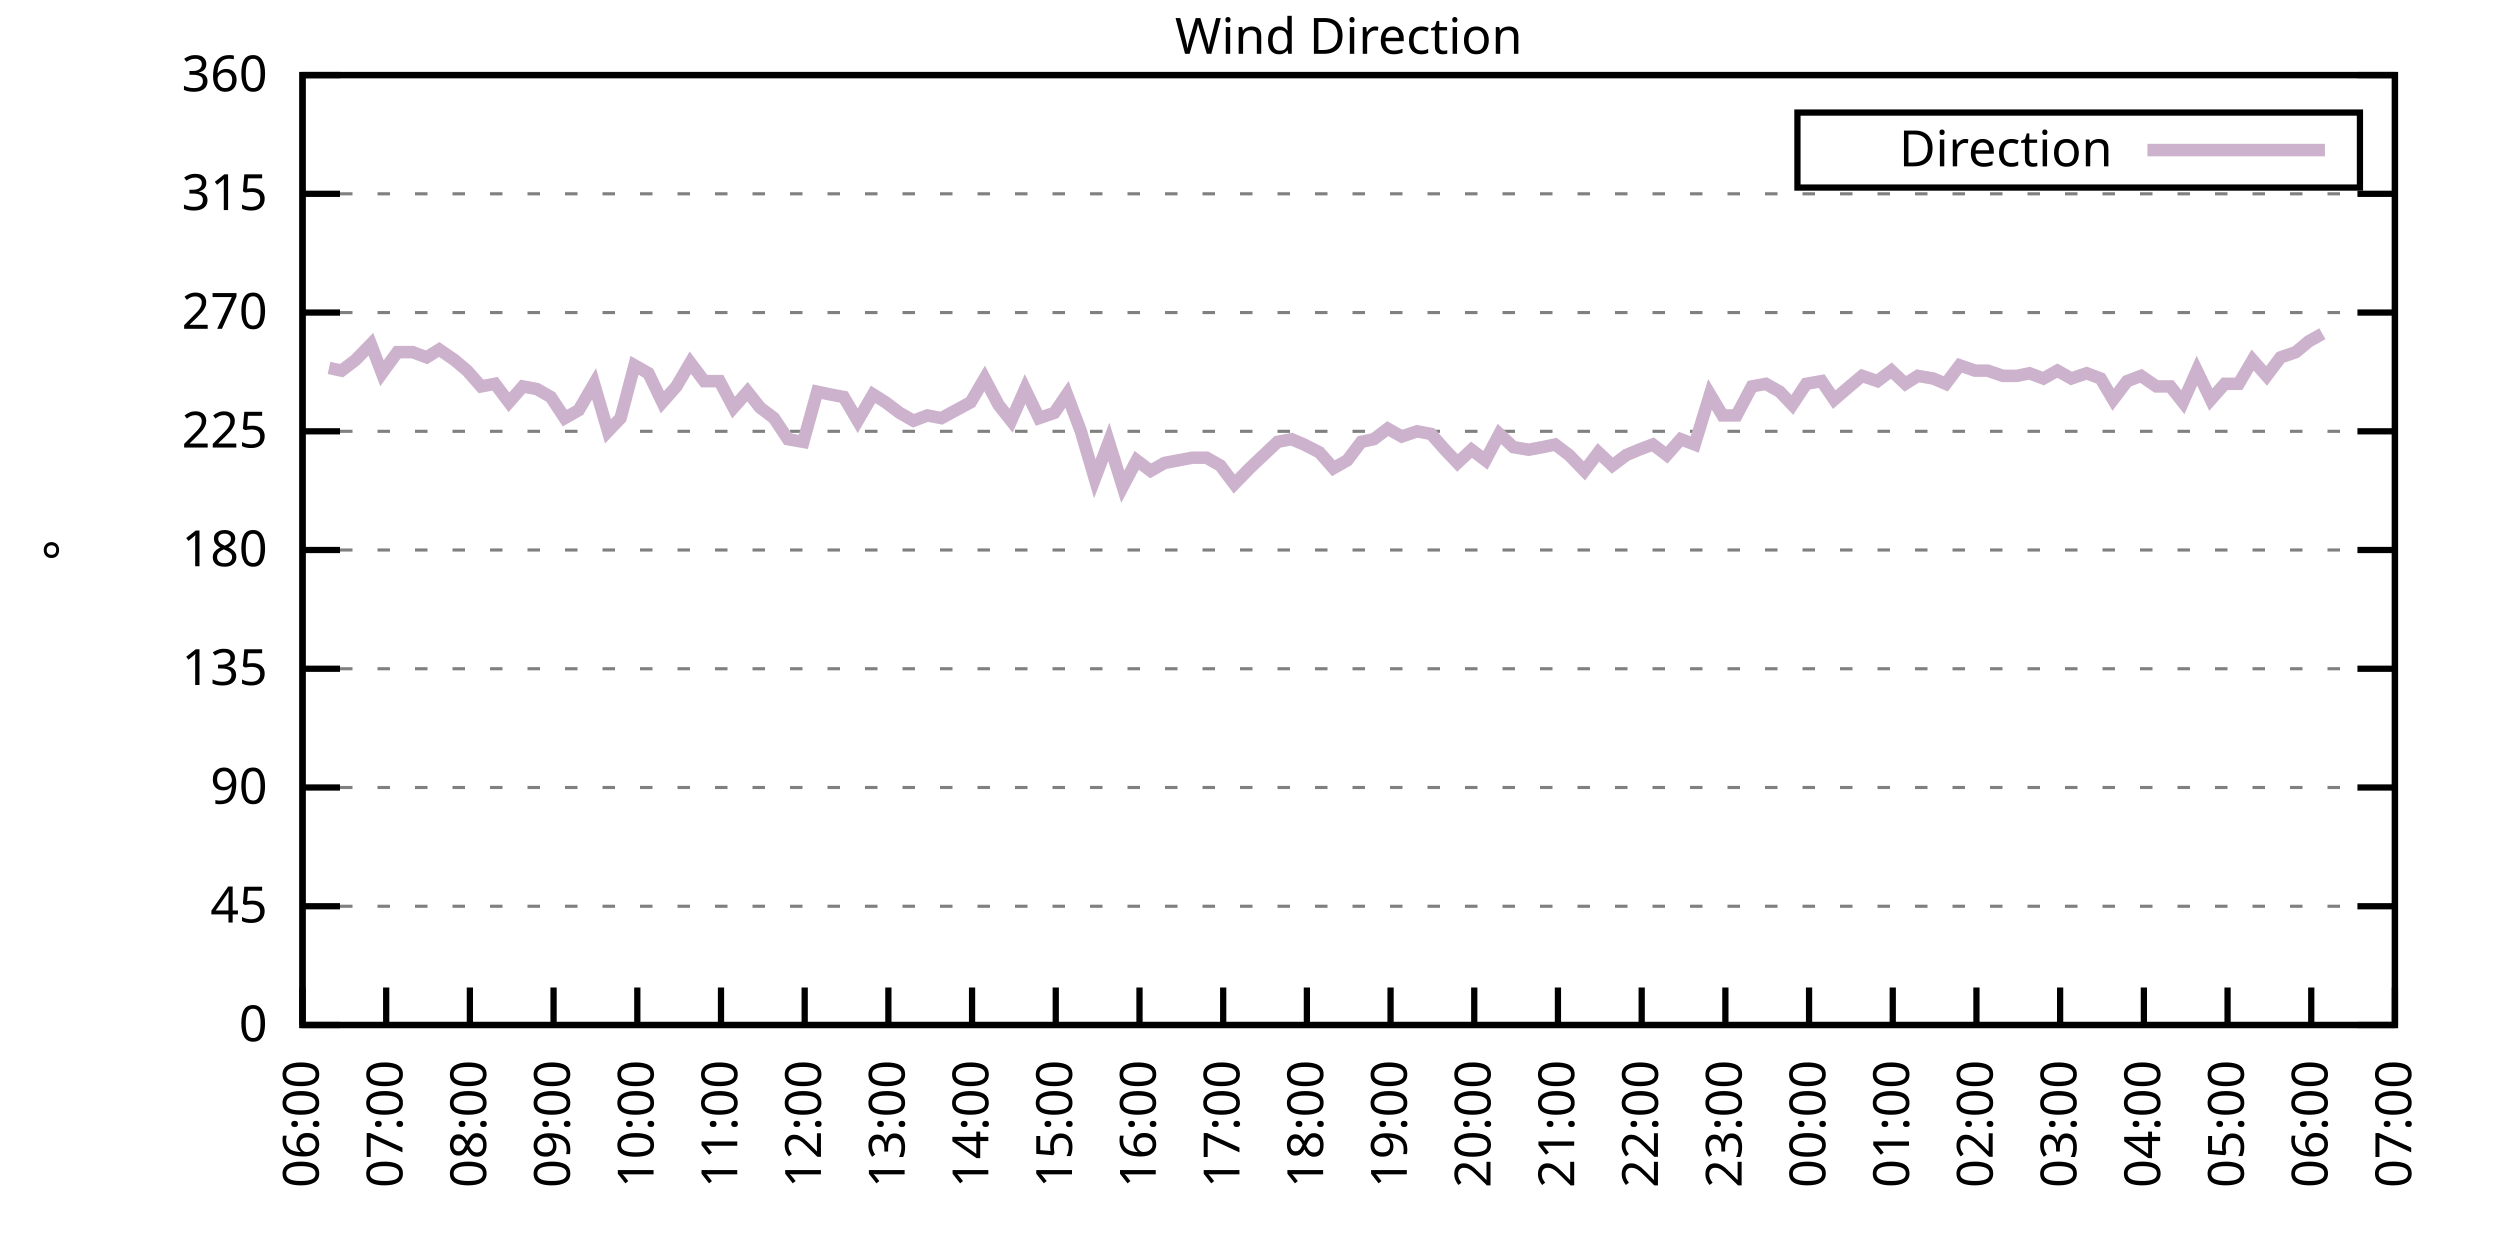
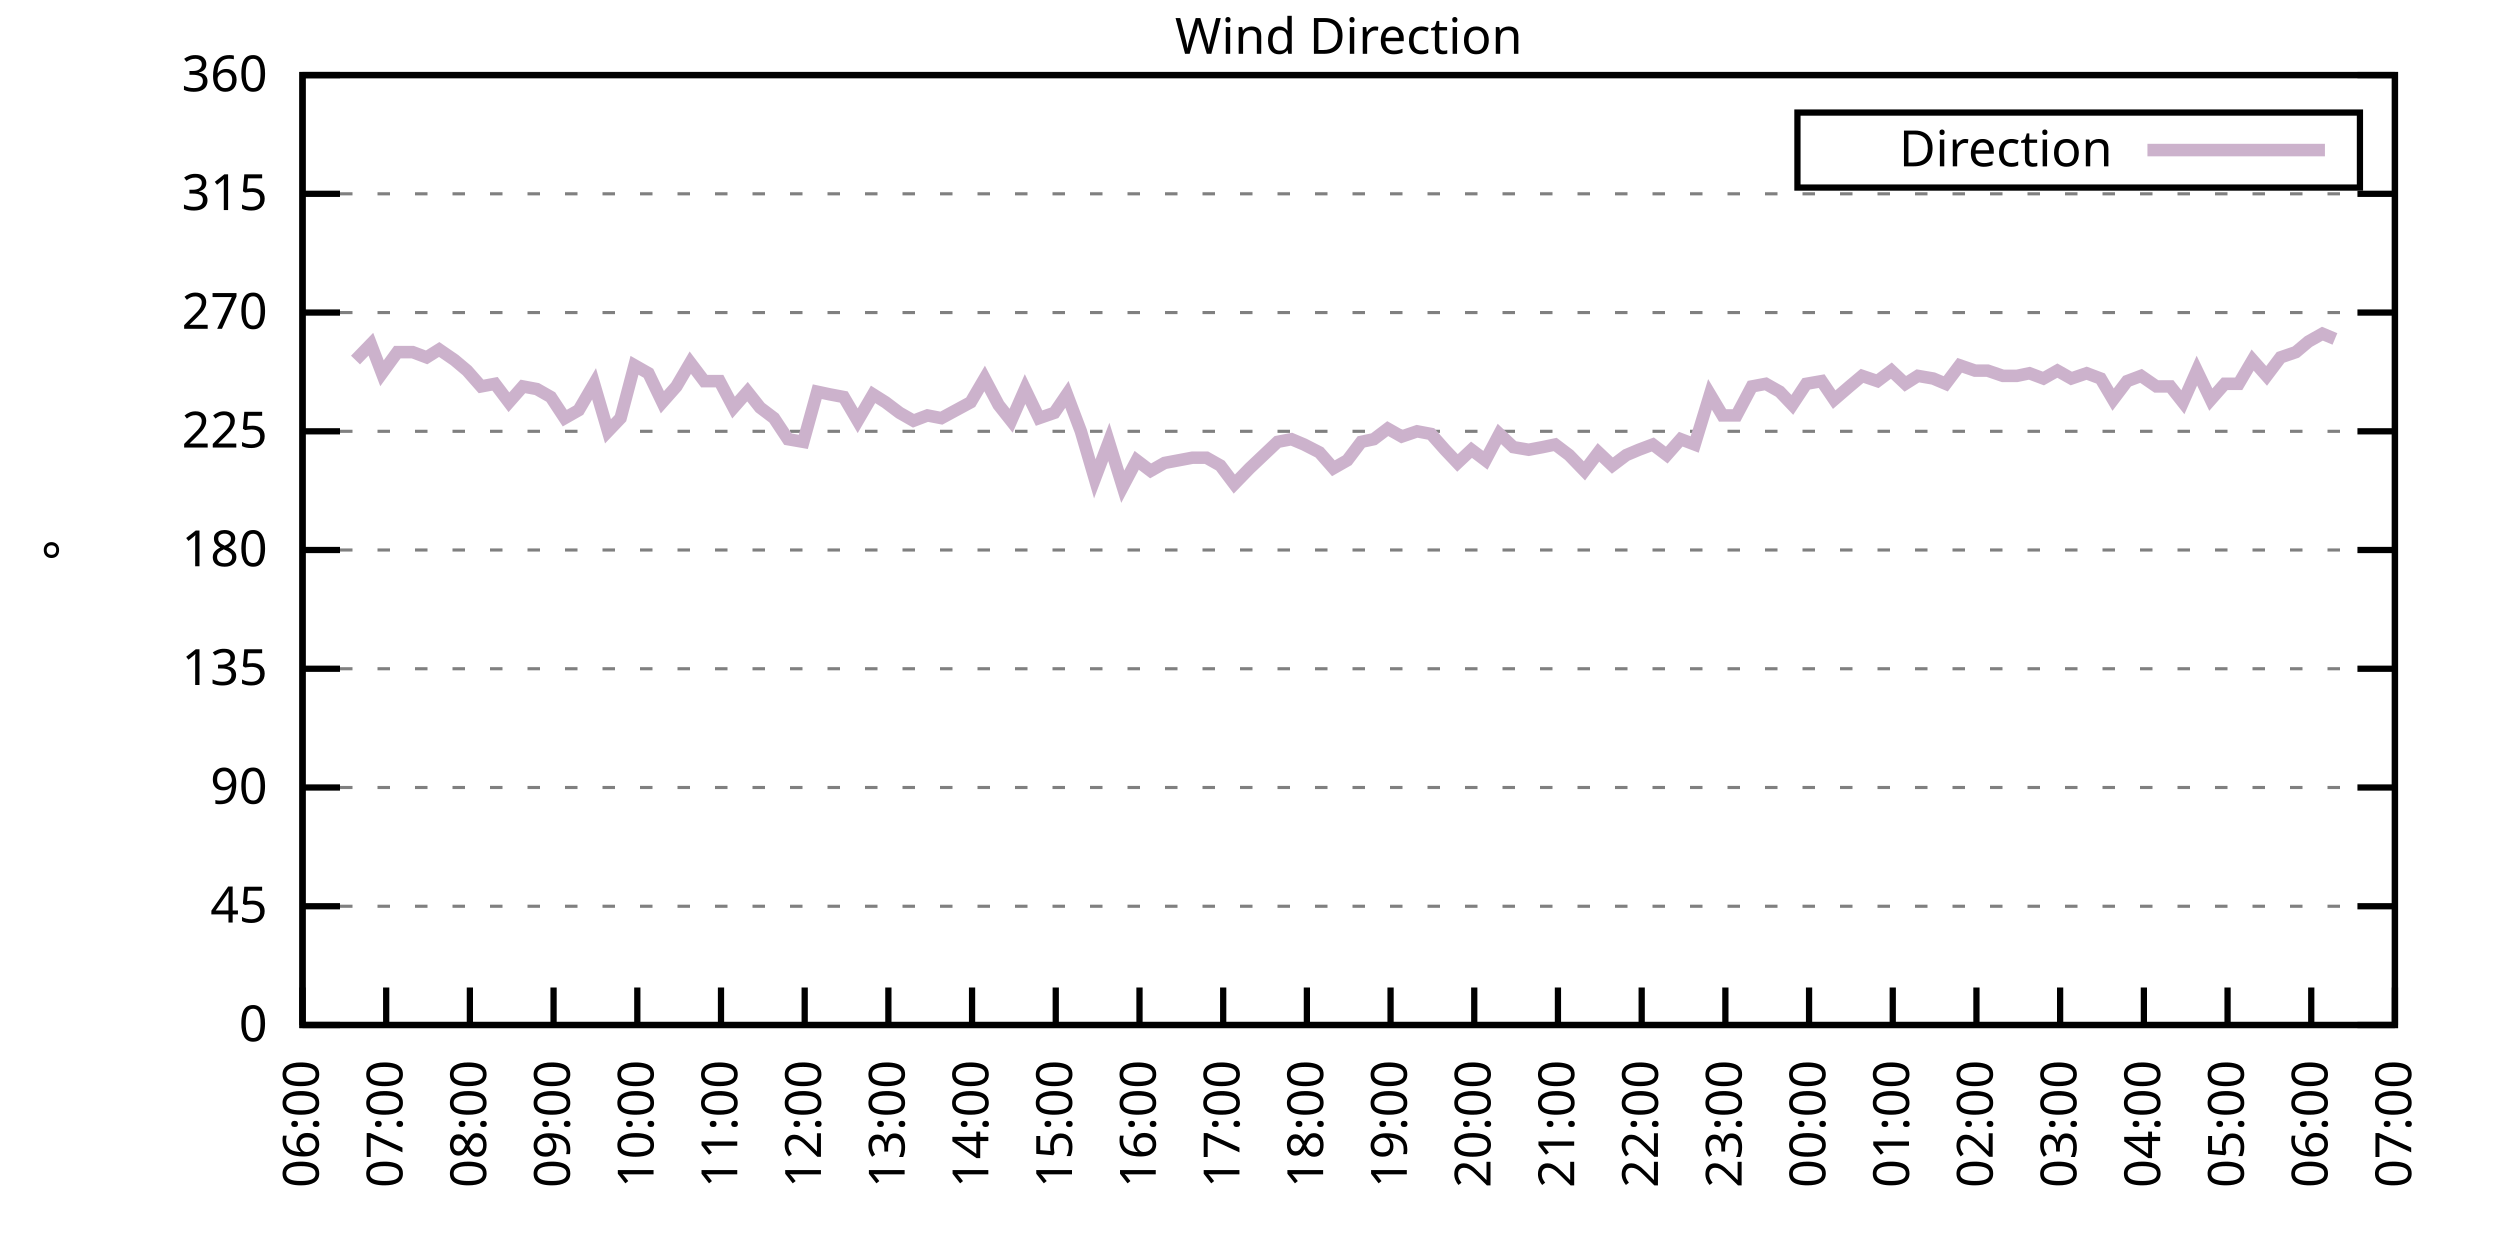
<svg xmlns="http://www.w3.org/2000/svg" xmlns:xlink="http://www.w3.org/1999/xlink" width="400" height="200" viewBox="0 0 400 200">
  <g id="gnuplot_canvas">
    <rect x="0" y="0" width="400" height="200" fill="none" />
    <defs>
      <circle id="gpDot" r="0.5" stroke-width="0.5" stroke="currentColor" />
      <path id="gpPt0" stroke-width="0.333" stroke="currentColor" d="M-1,0 h2 M0,-1 v2" />
      <path id="gpPt1" stroke-width="0.333" stroke="currentColor" d="M-1,-1 L1,1 M1,-1 L-1,1" />
      <path id="gpPt2" stroke-width="0.333" stroke="currentColor" d="M-1,0 L1,0 M0,-1 L0,1 M-1,-1 L1,1 M-1,1 L1,-1" />
      <rect id="gpPt3" stroke-width="0.333" stroke="currentColor" x="-1" y="-1" width="2" height="2" />
      <rect id="gpPt4" stroke-width="0.333" stroke="currentColor" fill="currentColor" x="-1" y="-1" width="2" height="2" />
      <circle id="gpPt5" stroke-width="0.333" stroke="currentColor" cx="0" cy="0" r="1" />
      <use xlink:href="#gpPt5" id="gpPt6" fill="currentColor" stroke="none" />
      <path id="gpPt7" stroke-width="0.333" stroke="currentColor" d="M0,-1.33 L-1.33,0.67 L1.33,0.67 z" />
      <use xlink:href="#gpPt7" id="gpPt8" fill="currentColor" stroke="none" />
      <use xlink:href="#gpPt7" id="gpPt9" stroke="currentColor" transform="rotate(180)" />
      <use xlink:href="#gpPt9" id="gpPt10" fill="currentColor" stroke="none" />
      <use xlink:href="#gpPt3" id="gpPt11" stroke="currentColor" transform="rotate(45)" />
      <use xlink:href="#gpPt11" id="gpPt12" fill="currentColor" stroke="none" />
      <path id="gpPt13" stroke-width="0.333" stroke="currentColor" d="M0,1.330 L1.265,0.411 L0.782,-1.067 L-0.782,-1.076 L-1.265,0.411 z" />
      <use xlink:href="#gpPt13" id="gpPt14" fill="currentColor" stroke="none" />
      <filter id="textbox" filterUnits="objectBoundingBox" x="0" y="0" height="1" width="1">
        <feFlood flood-color="white" flood-opacity="1" result="bgnd" />
        <feComposite in="SourceGraphic" in2="bgnd" operator="atop" />
      </filter>
      <filter id="greybox" filterUnits="objectBoundingBox" x="0" y="0" height="1" width="1">
        <feFlood flood-color="lightgrey" flood-opacity="1" result="grey" />
        <feComposite in="SourceGraphic" in2="grey" operator="atop" />
      </filter>
    </defs>
    <g fill="none" color="white" stroke="currentColor" stroke-width="1.00" stroke-linecap="butt" stroke-linejoin="miter">
</g>
    <g fill="none" color="black" stroke="currentColor" stroke-width="1.00" stroke-linecap="butt" stroke-linejoin="miter">
      <g stroke="none" shape-rendering="crispEdges">
        <polygon fill="rgb(255, 255, 255)" points="48.40,164.00 383.18,164.00 383.18,12.02 48.40,12.02 " />
      </g>
    </g>
    <g fill="none" color="black" stroke="currentColor" stroke-width="1.00" stroke-linecap="butt" stroke-linejoin="miter">
</g>
    <g fill="none" color="black" stroke="black" stroke-width="0.50" stroke-linecap="butt" stroke-linejoin="miter">
</g>
    <g fill="none" color="gray" stroke="currentColor" stroke-width="0.50" stroke-linecap="butt" stroke-linejoin="miter">
      <path stroke="gray" stroke-dasharray="2,4" class="gridline" d="M48.40,164.00 L383.19,164.00  " />
    </g>
    <g fill="none" color="gray" stroke="gray" stroke-width="1.00" stroke-linecap="butt" stroke-linejoin="miter">
</g>
    <g fill="none" color="black" stroke="currentColor" stroke-width="1.00" stroke-linecap="butt" stroke-linejoin="miter">
      <path stroke="black" d="M48.40,164.00 L54.40,164.00 M383.19,164.00 L377.19,164.00  " />
      <g transform="translate(42.80,166.60)" stroke="none" fill="black" font-family="Sans" font-size="8.00" text-anchor="end">
        <text>
          <tspan font-family="Sans"> 0</tspan>
        </text>
      </g>
    </g>
    <g fill="none" color="black" stroke="currentColor" stroke-width="1.00" stroke-linecap="butt" stroke-linejoin="miter">
</g>
    <g fill="none" color="black" stroke="black" stroke-width="0.50" stroke-linecap="butt" stroke-linejoin="miter">
</g>
    <g fill="none" color="gray" stroke="currentColor" stroke-width="0.50" stroke-linecap="butt" stroke-linejoin="miter">
      <path stroke="gray" stroke-dasharray="2,4" class="gridline" d="M48.40,145.00 L383.19,145.00  " />
    </g>
    <g fill="none" color="gray" stroke="gray" stroke-width="1.00" stroke-linecap="butt" stroke-linejoin="miter">
</g>
    <g fill="none" color="black" stroke="currentColor" stroke-width="1.00" stroke-linecap="butt" stroke-linejoin="miter">
      <path stroke="black" d="M48.40,145.00 L54.40,145.00 M383.19,145.00 L377.19,145.00  " />
      <g transform="translate(42.80,147.60)" stroke="none" fill="black" font-family="Sans" font-size="8.00" text-anchor="end">
        <text>
          <tspan font-family="Sans"> 45</tspan>
        </text>
      </g>
    </g>
    <g fill="none" color="black" stroke="currentColor" stroke-width="1.00" stroke-linecap="butt" stroke-linejoin="miter">
</g>
    <g fill="none" color="black" stroke="black" stroke-width="0.50" stroke-linecap="butt" stroke-linejoin="miter">
</g>
    <g fill="none" color="gray" stroke="currentColor" stroke-width="0.50" stroke-linecap="butt" stroke-linejoin="miter">
      <path stroke="gray" stroke-dasharray="2,4" class="gridline" d="M48.40,126.00 L383.19,126.00  " />
    </g>
    <g fill="none" color="gray" stroke="gray" stroke-width="1.00" stroke-linecap="butt" stroke-linejoin="miter">
</g>
    <g fill="none" color="black" stroke="currentColor" stroke-width="1.00" stroke-linecap="butt" stroke-linejoin="miter">
      <path stroke="black" d="M48.40,126.00 L54.40,126.00 M383.19,126.00 L377.19,126.00  " />
      <g transform="translate(42.80,128.60)" stroke="none" fill="black" font-family="Sans" font-size="8.00" text-anchor="end">
        <text>
          <tspan font-family="Sans"> 90</tspan>
        </text>
      </g>
    </g>
    <g fill="none" color="black" stroke="currentColor" stroke-width="1.00" stroke-linecap="butt" stroke-linejoin="miter">
</g>
    <g fill="none" color="black" stroke="black" stroke-width="0.50" stroke-linecap="butt" stroke-linejoin="miter">
</g>
    <g fill="none" color="gray" stroke="currentColor" stroke-width="0.50" stroke-linecap="butt" stroke-linejoin="miter">
      <path stroke="gray" stroke-dasharray="2,4" class="gridline" d="M48.40,107.00 L383.19,107.00  " />
    </g>
    <g fill="none" color="gray" stroke="gray" stroke-width="1.00" stroke-linecap="butt" stroke-linejoin="miter">
</g>
    <g fill="none" color="black" stroke="currentColor" stroke-width="1.00" stroke-linecap="butt" stroke-linejoin="miter">
      <path stroke="black" d="M48.40,107.00 L54.40,107.00 M383.19,107.00 L377.19,107.00  " />
      <g transform="translate(42.80,109.60)" stroke="none" fill="black" font-family="Sans" font-size="8.00" text-anchor="end">
        <text>
          <tspan font-family="Sans"> 135</tspan>
        </text>
      </g>
    </g>
    <g fill="none" color="black" stroke="currentColor" stroke-width="1.00" stroke-linecap="butt" stroke-linejoin="miter">
</g>
    <g fill="none" color="black" stroke="black" stroke-width="0.50" stroke-linecap="butt" stroke-linejoin="miter">
</g>
    <g fill="none" color="gray" stroke="currentColor" stroke-width="0.50" stroke-linecap="butt" stroke-linejoin="miter">
      <path stroke="gray" stroke-dasharray="2,4" class="gridline" d="M48.40,88.00 L383.19,88.00  " />
    </g>
    <g fill="none" color="gray" stroke="gray" stroke-width="1.00" stroke-linecap="butt" stroke-linejoin="miter">
</g>
    <g fill="none" color="black" stroke="currentColor" stroke-width="1.00" stroke-linecap="butt" stroke-linejoin="miter">
      <path stroke="black" d="M48.40,88.00 L54.40,88.00 M383.19,88.00 L377.19,88.00  " />
      <g transform="translate(42.80,90.60)" stroke="none" fill="black" font-family="Sans" font-size="8.00" text-anchor="end">
        <text>
          <tspan font-family="Sans"> 180</tspan>
        </text>
      </g>
    </g>
    <g fill="none" color="black" stroke="currentColor" stroke-width="1.00" stroke-linecap="butt" stroke-linejoin="miter">
</g>
    <g fill="none" color="black" stroke="black" stroke-width="0.50" stroke-linecap="butt" stroke-linejoin="miter">
</g>
    <g fill="none" color="gray" stroke="currentColor" stroke-width="0.50" stroke-linecap="butt" stroke-linejoin="miter">
      <path stroke="gray" stroke-dasharray="2,4" class="gridline" d="M48.40,69.01 L383.19,69.01  " />
    </g>
    <g fill="none" color="gray" stroke="gray" stroke-width="1.00" stroke-linecap="butt" stroke-linejoin="miter">
</g>
    <g fill="none" color="black" stroke="currentColor" stroke-width="1.00" stroke-linecap="butt" stroke-linejoin="miter">
      <path stroke="black" d="M48.40,69.01 L54.40,69.01 M383.19,69.01 L377.19,69.01  " />
      <g transform="translate(42.80,71.61)" stroke="none" fill="black" font-family="Sans" font-size="8.00" text-anchor="end">
        <text>
          <tspan font-family="Sans"> 225</tspan>
        </text>
      </g>
    </g>
    <g fill="none" color="black" stroke="currentColor" stroke-width="1.00" stroke-linecap="butt" stroke-linejoin="miter">
</g>
    <g fill="none" color="black" stroke="black" stroke-width="0.50" stroke-linecap="butt" stroke-linejoin="miter">
</g>
    <g fill="none" color="gray" stroke="currentColor" stroke-width="0.50" stroke-linecap="butt" stroke-linejoin="miter">
      <path stroke="gray" stroke-dasharray="2,4" class="gridline" d="M48.40,50.01 L383.19,50.01  " />
    </g>
    <g fill="none" color="gray" stroke="gray" stroke-width="1.00" stroke-linecap="butt" stroke-linejoin="miter">
</g>
    <g fill="none" color="black" stroke="currentColor" stroke-width="1.00" stroke-linecap="butt" stroke-linejoin="miter">
      <path stroke="black" d="M48.40,50.01 L54.40,50.01 M383.19,50.01 L377.19,50.01  " />
      <g transform="translate(42.80,52.61)" stroke="none" fill="black" font-family="Sans" font-size="8.00" text-anchor="end">
        <text>
          <tspan font-family="Sans"> 270</tspan>
        </text>
      </g>
    </g>
    <g fill="none" color="black" stroke="currentColor" stroke-width="1.00" stroke-linecap="butt" stroke-linejoin="miter">
</g>
    <g fill="none" color="black" stroke="black" stroke-width="0.50" stroke-linecap="butt" stroke-linejoin="miter">
</g>
    <g fill="none" color="gray" stroke="currentColor" stroke-width="0.50" stroke-linecap="butt" stroke-linejoin="miter">
      <path stroke="gray" stroke-dasharray="2,4" class="gridline" d="M48.40,31.01 L383.19,31.01  " />
    </g>
    <g fill="none" color="gray" stroke="gray" stroke-width="1.00" stroke-linecap="butt" stroke-linejoin="miter">
</g>
    <g fill="none" color="black" stroke="currentColor" stroke-width="1.00" stroke-linecap="butt" stroke-linejoin="miter">
      <path stroke="black" d="M48.40,31.01 L54.40,31.01 M383.19,31.01 L377.19,31.01  " />
      <g transform="translate(42.80,33.61)" stroke="none" fill="black" font-family="Sans" font-size="8.00" text-anchor="end">
        <text>
          <tspan font-family="Sans"> 315</tspan>
        </text>
      </g>
    </g>
    <g fill="none" color="black" stroke="currentColor" stroke-width="1.00" stroke-linecap="butt" stroke-linejoin="miter">
</g>
    <g fill="none" color="black" stroke="black" stroke-width="0.50" stroke-linecap="butt" stroke-linejoin="miter">
</g>
    <g fill="none" color="gray" stroke="currentColor" stroke-width="0.50" stroke-linecap="butt" stroke-linejoin="miter">
      <path stroke="gray" stroke-dasharray="2,4" class="gridline" d="M48.40,12.01 L383.19,12.01  " />
    </g>
    <g fill="none" color="gray" stroke="gray" stroke-width="1.00" stroke-linecap="butt" stroke-linejoin="miter">
</g>
    <g fill="none" color="black" stroke="currentColor" stroke-width="1.00" stroke-linecap="butt" stroke-linejoin="miter">
      <path stroke="black" d="M48.40,12.01 L54.40,12.01 M383.19,12.01 L377.19,12.01  " />
      <g transform="translate(42.80,14.61)" stroke="none" fill="black" font-family="Sans" font-size="8.00" text-anchor="end">
        <text>
          <tspan font-family="Sans"> 360</tspan>
        </text>
      </g>
    </g>
    <g fill="none" color="black" stroke="currentColor" stroke-width="1.00" stroke-linecap="butt" stroke-linejoin="miter">
      <path stroke="black" d="M48.40,164.00 L48.40,158.00  " />
      <g transform="translate(51.00,169.60) rotate(270.00)" stroke="none" fill="black" font-family="Sans" font-size="8.00" text-anchor="end">
        <text>
          <tspan font-family="Sans">06:00</tspan>
        </text>
      </g>
    </g>
    <g fill="none" color="black" stroke="currentColor" stroke-width="1.00" stroke-linecap="butt" stroke-linejoin="miter">
      <path stroke="black" d="M61.79,164.00 L61.79,158.00  " />
      <g transform="translate(64.39,169.60) rotate(270.00)" stroke="none" fill="black" font-family="Sans" font-size="8.00" text-anchor="end">
        <text>
          <tspan font-family="Sans">07:00</tspan>
        </text>
      </g>
    </g>
    <g fill="none" color="black" stroke="currentColor" stroke-width="1.00" stroke-linecap="butt" stroke-linejoin="miter">
      <path stroke="black" d="M75.18,164.00 L75.18,158.00  " />
      <g transform="translate(77.78,169.60) rotate(270.00)" stroke="none" fill="black" font-family="Sans" font-size="8.00" text-anchor="end">
        <text>
          <tspan font-family="Sans">08:00</tspan>
        </text>
      </g>
    </g>
    <g fill="none" color="black" stroke="currentColor" stroke-width="1.00" stroke-linecap="butt" stroke-linejoin="miter">
      <path stroke="black" d="M88.57,164.00 L88.57,158.00  " />
      <g transform="translate(91.17,169.60) rotate(270.00)" stroke="none" fill="black" font-family="Sans" font-size="8.00" text-anchor="end">
        <text>
          <tspan font-family="Sans">09:00</tspan>
        </text>
      </g>
    </g>
    <g fill="none" color="black" stroke="currentColor" stroke-width="1.00" stroke-linecap="butt" stroke-linejoin="miter">
      <path stroke="black" d="M101.97,164.00 L101.97,158.00  " />
      <g transform="translate(104.57,169.60) rotate(270.00)" stroke="none" fill="black" font-family="Sans" font-size="8.00" text-anchor="end">
        <text>
          <tspan font-family="Sans">10:00</tspan>
        </text>
      </g>
    </g>
    <g fill="none" color="black" stroke="currentColor" stroke-width="1.00" stroke-linecap="butt" stroke-linejoin="miter">
      <path stroke="black" d="M115.36,164.00 L115.36,158.00  " />
      <g transform="translate(117.96,169.60) rotate(270.00)" stroke="none" fill="black" font-family="Sans" font-size="8.00" text-anchor="end">
        <text>
          <tspan font-family="Sans">11:00</tspan>
        </text>
      </g>
    </g>
    <g fill="none" color="black" stroke="currentColor" stroke-width="1.00" stroke-linecap="butt" stroke-linejoin="miter">
      <path stroke="black" d="M128.75,164.00 L128.75,158.00  " />
      <g transform="translate(131.35,169.60) rotate(270.00)" stroke="none" fill="black" font-family="Sans" font-size="8.00" text-anchor="end">
        <text>
          <tspan font-family="Sans">12:00</tspan>
        </text>
      </g>
    </g>
    <g fill="none" color="black" stroke="currentColor" stroke-width="1.00" stroke-linecap="butt" stroke-linejoin="miter">
      <path stroke="black" d="M142.14,164.00 L142.14,158.00  " />
      <g transform="translate(144.74,169.60) rotate(270.00)" stroke="none" fill="black" font-family="Sans" font-size="8.00" text-anchor="end">
        <text>
          <tspan font-family="Sans">13:00</tspan>
        </text>
      </g>
    </g>
    <g fill="none" color="black" stroke="currentColor" stroke-width="1.00" stroke-linecap="butt" stroke-linejoin="miter">
      <path stroke="black" d="M155.53,164.00 L155.53,158.00  " />
      <g transform="translate(158.13,169.60) rotate(270.00)" stroke="none" fill="black" font-family="Sans" font-size="8.00" text-anchor="end">
        <text>
          <tspan font-family="Sans">14:00</tspan>
        </text>
      </g>
    </g>
    <g fill="none" color="black" stroke="currentColor" stroke-width="1.00" stroke-linecap="butt" stroke-linejoin="miter">
      <path stroke="black" d="M168.92,164.00 L168.92,158.00  " />
      <g transform="translate(171.52,169.60) rotate(270.00)" stroke="none" fill="black" font-family="Sans" font-size="8.00" text-anchor="end">
        <text>
          <tspan font-family="Sans">15:00</tspan>
        </text>
      </g>
    </g>
    <g fill="none" color="black" stroke="currentColor" stroke-width="1.00" stroke-linecap="butt" stroke-linejoin="miter">
      <path stroke="black" d="M182.32,164.00 L182.32,158.00  " />
      <g transform="translate(184.92,169.60) rotate(270.00)" stroke="none" fill="black" font-family="Sans" font-size="8.00" text-anchor="end">
        <text>
          <tspan font-family="Sans">16:00</tspan>
        </text>
      </g>
    </g>
    <g fill="none" color="black" stroke="currentColor" stroke-width="1.00" stroke-linecap="butt" stroke-linejoin="miter">
      <path stroke="black" d="M195.71,164.00 L195.71,158.00  " />
      <g transform="translate(198.31,169.60) rotate(270.00)" stroke="none" fill="black" font-family="Sans" font-size="8.00" text-anchor="end">
        <text>
          <tspan font-family="Sans">17:00</tspan>
        </text>
      </g>
    </g>
    <g fill="none" color="black" stroke="currentColor" stroke-width="1.00" stroke-linecap="butt" stroke-linejoin="miter">
      <path stroke="black" d="M209.10,164.00 L209.10,158.00  " />
      <g transform="translate(211.70,169.60) rotate(270.00)" stroke="none" fill="black" font-family="Sans" font-size="8.00" text-anchor="end">
        <text>
          <tspan font-family="Sans">18:00</tspan>
        </text>
      </g>
    </g>
    <g fill="none" color="black" stroke="currentColor" stroke-width="1.00" stroke-linecap="butt" stroke-linejoin="miter">
      <path stroke="black" d="M222.49,164.00 L222.49,158.00  " />
      <g transform="translate(225.09,169.60) rotate(270.00)" stroke="none" fill="black" font-family="Sans" font-size="8.00" text-anchor="end">
        <text>
          <tspan font-family="Sans">19:00</tspan>
        </text>
      </g>
    </g>
    <g fill="none" color="black" stroke="currentColor" stroke-width="1.00" stroke-linecap="butt" stroke-linejoin="miter">
      <path stroke="black" d="M235.88,164.00 L235.88,158.00  " />
      <g transform="translate(238.48,169.60) rotate(270.00)" stroke="none" fill="black" font-family="Sans" font-size="8.00" text-anchor="end">
        <text>
          <tspan font-family="Sans">20:00</tspan>
        </text>
      </g>
    </g>
    <g fill="none" color="black" stroke="currentColor" stroke-width="1.00" stroke-linecap="butt" stroke-linejoin="miter">
      <path stroke="black" d="M249.27,164.00 L249.27,158.00  " />
      <g transform="translate(251.87,169.60) rotate(270.00)" stroke="none" fill="black" font-family="Sans" font-size="8.00" text-anchor="end">
        <text>
          <tspan font-family="Sans">21:00</tspan>
        </text>
      </g>
    </g>
    <g fill="none" color="black" stroke="currentColor" stroke-width="1.00" stroke-linecap="butt" stroke-linejoin="miter">
      <path stroke="black" d="M262.67,164.00 L262.67,158.00  " />
      <g transform="translate(265.27,169.60) rotate(270.00)" stroke="none" fill="black" font-family="Sans" font-size="8.00" text-anchor="end">
        <text>
          <tspan font-family="Sans">22:00</tspan>
        </text>
      </g>
    </g>
    <g fill="none" color="black" stroke="currentColor" stroke-width="1.00" stroke-linecap="butt" stroke-linejoin="miter">
      <path stroke="black" d="M276.06,164.00 L276.06,158.00  " />
      <g transform="translate(278.66,169.60) rotate(270.00)" stroke="none" fill="black" font-family="Sans" font-size="8.00" text-anchor="end">
        <text>
          <tspan font-family="Sans">23:00</tspan>
        </text>
      </g>
    </g>
    <g fill="none" color="black" stroke="currentColor" stroke-width="1.00" stroke-linecap="butt" stroke-linejoin="miter">
      <path stroke="black" d="M289.45,164.00 L289.45,158.00  " />
      <g transform="translate(292.05,169.60) rotate(270.00)" stroke="none" fill="black" font-family="Sans" font-size="8.00" text-anchor="end">
        <text>
          <tspan font-family="Sans">00:00</tspan>
        </text>
      </g>
    </g>
    <g fill="none" color="black" stroke="currentColor" stroke-width="1.00" stroke-linecap="butt" stroke-linejoin="miter">
      <path stroke="black" d="M302.84,164.00 L302.84,158.00  " />
      <g transform="translate(305.44,169.60) rotate(270.00)" stroke="none" fill="black" font-family="Sans" font-size="8.00" text-anchor="end">
        <text>
          <tspan font-family="Sans">01:00</tspan>
        </text>
      </g>
    </g>
    <g fill="none" color="black" stroke="currentColor" stroke-width="1.00" stroke-linecap="butt" stroke-linejoin="miter">
      <path stroke="black" d="M316.23,164.00 L316.23,158.00  " />
      <g transform="translate(318.83,169.60) rotate(270.00)" stroke="none" fill="black" font-family="Sans" font-size="8.00" text-anchor="end">
        <text>
          <tspan font-family="Sans">02:00</tspan>
        </text>
      </g>
    </g>
    <g fill="none" color="black" stroke="currentColor" stroke-width="1.00" stroke-linecap="butt" stroke-linejoin="miter">
      <path stroke="black" d="M329.62,164.00 L329.62,158.00  " />
      <g transform="translate(332.22,169.60) rotate(270.00)" stroke="none" fill="black" font-family="Sans" font-size="8.00" text-anchor="end">
        <text>
          <tspan font-family="Sans">03:00</tspan>
        </text>
      </g>
    </g>
    <g fill="none" color="black" stroke="currentColor" stroke-width="1.00" stroke-linecap="butt" stroke-linejoin="miter">
      <path stroke="black" d="M343.02,164.00 L343.02,158.00  " />
      <g transform="translate(345.62,169.60) rotate(270.00)" stroke="none" fill="black" font-family="Sans" font-size="8.00" text-anchor="end">
        <text>
          <tspan font-family="Sans">04:00</tspan>
        </text>
      </g>
    </g>
    <g fill="none" color="black" stroke="currentColor" stroke-width="1.00" stroke-linecap="butt" stroke-linejoin="miter">
      <path stroke="black" d="M356.41,164.00 L356.41,158.00  " />
      <g transform="translate(359.01,169.60) rotate(270.00)" stroke="none" fill="black" font-family="Sans" font-size="8.00" text-anchor="end">
        <text>
          <tspan font-family="Sans">05:00</tspan>
        </text>
      </g>
    </g>
    <g fill="none" color="black" stroke="currentColor" stroke-width="1.00" stroke-linecap="butt" stroke-linejoin="miter">
      <path stroke="black" d="M369.80,164.00 L369.80,158.00  " />
      <g transform="translate(372.40,169.60) rotate(270.00)" stroke="none" fill="black" font-family="Sans" font-size="8.00" text-anchor="end">
        <text>
          <tspan font-family="Sans">06:00</tspan>
        </text>
      </g>
    </g>
    <g fill="none" color="black" stroke="currentColor" stroke-width="1.00" stroke-linecap="butt" stroke-linejoin="miter">
      <path stroke="black" d="M383.19,164.00 L383.19,158.00  " />
      <g transform="translate(385.79,169.60) rotate(270.00)" stroke="none" fill="black" font-family="Sans" font-size="8.00" text-anchor="end">
        <text>
          <tspan font-family="Sans">07:00</tspan>
        </text>
      </g>
    </g>
    <g fill="none" color="black" stroke="currentColor" stroke-width="1.00" stroke-linecap="butt" stroke-linejoin="miter">
</g>
    <g fill="none" color="black" stroke="currentColor" stroke-width="1.00" stroke-linecap="butt" stroke-linejoin="miter">
      <path stroke="black" d="M48.40,12.01 L48.40,164.00 L383.19,164.00 L383.19,12.01 L48.40,12.01 Z  " />
    </g>
    <g fill="none" color="black" stroke="currentColor" stroke-width="1.00" stroke-linecap="butt" stroke-linejoin="miter">
</g>
    <g fill="none" color="black" stroke="currentColor" stroke-width="1.00" stroke-linecap="butt" stroke-linejoin="miter">
      <path stroke="black" d="M287.59,30.01 L287.59,18.01 L377.59,18.01 L377.59,30.01 L287.59,30.01 Z  " />
    </g>
    <g id="Wind_direction_plot_1">
      <g fill="none" color="white" stroke="black" stroke-width="2.00" stroke-linecap="butt" stroke-linejoin="miter">
</g>
      <g fill="none" color="black" stroke="currentColor" stroke-width="2.00" stroke-linecap="butt" stroke-linejoin="miter">
        <g transform="translate(337.99,26.61)" stroke="none" fill="black" font-family="Sans" font-size="8.00" text-anchor="end">
          <text>
            <tspan font-family="Sans">Direction</tspan>
          </text>
        </g>
      </g>
      <g fill="none" color="black" stroke="currentColor" stroke-width="2.00" stroke-linecap="butt" stroke-linejoin="miter">
-         <path stroke="rgb(204, 178, 204)" d="M343.59,24.01 L371.99,24.01 M52.64,58.87 L54.65,59.30 L56.88,57.61 L59.34,55.07 L61.12,59.72 L63.58,56.34   L66.03,56.34 L68.26,57.18 L70.27,55.92 L72.73,57.61 L74.74,59.30 L76.97,61.83 L79.20,61.41 L81.43,64.36   L83.66,61.83 L85.90,62.25 L88.13,63.52 L90.36,66.90 L92.59,65.63 L95.05,61.41 L97.28,69.01 L99.29,66.90   L101.52,58.45 L103.75,59.72 L105.98,64.36 L108.22,61.83 L110.45,58.03 L112.68,60.98 L115.13,60.98 L117.37,65.21   L119.60,62.67 L121.61,65.21 L123.84,66.90 L126.07,70.27 L128.53,70.70 L130.76,62.67 L132.77,63.10 L135.00,63.52   L137.23,67.32 L139.69,63.10 L141.69,64.36 L143.93,66.05 L146.16,67.32 L148.39,66.47 L150.62,66.90 L155.31,64.36   L157.54,60.56 L159.77,64.78 L161.78,67.32 L164.01,62.25 L166.25,66.90 L168.70,66.05 L170.71,63.10 L172.94,69.01   L175.17,76.61 L177.41,70.70 L179.64,77.87 L181.87,73.65 L184.10,75.34 L186.33,74.07 L188.57,73.65 L190.80,73.23   L193.03,73.23 L195.26,74.49 L197.49,77.45 L199.95,74.92 L202.18,72.81 L204.41,70.70 L206.64,70.27 L208.65,71.12   L211.11,72.38 L213.34,74.92 L215.57,73.65 L217.80,70.70 L219.81,70.27 L222.04,68.58 L224.28,69.85 L226.73,69.01   L228.96,69.43 L231.20,71.96 L233.20,74.07 L235.44,71.96 L237.67,73.65 L239.90,69.43 L242.13,71.54 L244.59,71.96   L246.82,71.54 L248.83,71.12 L251.06,72.81 L253.51,75.34 L255.75,72.38 L257.98,74.49 L260.21,72.81 L262.22,71.96   L264.45,71.12 L266.68,72.81 L268.92,70.27 L271.15,71.12 L273.60,63.10 L275.61,66.47 L277.84,66.47 L280.30,61.83   L282.53,61.41 L284.76,62.67 L286.77,64.78 L289.00,61.41 L291.46,60.98 L293.47,63.94 L295.92,61.83 L297.93,60.14   L300.39,60.98 L302.62,59.30 L304.85,61.41 L306.86,60.14 L309.31,60.56 L311.32,61.41 L313.55,58.45 L316.01,59.30   L318.02,59.30 L320.47,60.14 L322.70,60.14 L324.71,59.72 L326.95,60.56 L329.18,59.30 L331.41,60.56 L333.86,59.72   L336.10,60.56 L338.10,63.94 L340.34,60.98 L342.57,60.14 L345.02,61.83 L347.26,61.83 L349.26,64.36 L351.50,59.30   L353.73,63.94 L355.96,61.41 L358.19,61.41 L360.42,57.61 L362.66,60.14 L364.89,57.18 L367.34,56.34 L369.35,54.65   L371.58,53.39  " />
+         <path stroke="rgb(204, 178, 204)" d="M343.59,24.01 L371.99,24.01 M56.88,57.61 L59.34,55.07 L61.12,59.72 L63.58,56.34 L66.03,56.34 L68.26,57.18   L70.27,55.92 L72.73,57.61 L74.74,59.30 L76.97,61.83 L79.20,61.41 L81.43,64.36 L83.66,61.83 L85.90,62.25   L88.13,63.52 L90.36,66.90 L92.59,65.63 L95.05,61.41 L97.28,69.01 L99.29,66.90 L101.52,58.45 L103.75,59.72   L105.98,64.36 L108.22,61.83 L110.45,58.03 L112.68,60.98 L115.13,60.98 L117.37,65.21 L119.60,62.67 L121.61,65.21   L123.84,66.90 L126.07,70.27 L128.53,70.70 L130.76,62.67 L132.77,63.10 L135.00,63.52 L137.23,67.32 L139.69,63.10   L141.69,64.36 L143.93,66.05 L146.16,67.32 L148.39,66.47 L150.62,66.90 L155.31,64.36 L157.54,60.56 L159.77,64.78   L161.78,67.32 L164.01,62.25 L166.25,66.90 L168.70,66.05 L170.71,63.10 L172.94,69.01 L175.17,76.61 L177.41,70.70   L179.64,77.87 L181.87,73.65 L184.10,75.34 L186.33,74.07 L188.57,73.65 L190.80,73.23 L193.03,73.23 L195.26,74.49   L197.49,77.45 L199.95,74.92 L202.18,72.81 L204.41,70.70 L206.64,70.27 L208.65,71.12 L211.11,72.38 L213.34,74.92   L215.57,73.65 L217.80,70.70 L219.81,70.27 L222.04,68.58 L224.28,69.85 L226.73,69.01 L228.96,69.43 L231.20,71.96   L233.20,74.07 L235.44,71.96 L237.67,73.65 L239.90,69.43 L242.13,71.54 L244.59,71.96 L246.82,71.54 L248.83,71.12   L251.06,72.81 L253.51,75.34 L255.75,72.38 L257.98,74.49 L260.21,72.81 L262.22,71.96 L264.45,71.12 L266.68,72.81   L268.92,70.27 L271.15,71.12 L273.60,63.10 L275.61,66.47 L277.84,66.47 L280.30,61.83 L282.53,61.41 L284.76,62.67   L286.77,64.78 L289.00,61.41 L291.46,60.98 L293.47,63.94 L295.92,61.83 L297.93,60.14 L300.39,60.98 L302.62,59.30   L304.85,61.41 L306.86,60.14 L309.31,60.56 L311.32,61.41 L313.55,58.45 L316.01,59.30 L318.02,59.30 L320.47,60.14   L322.70,60.14 L324.71,59.72 L326.95,60.56 L329.18,59.30 L331.41,60.56 L333.86,59.72 L336.10,60.56 L338.10,63.94   L340.34,60.98 L342.57,60.14 L345.02,61.83 L347.26,61.83 L349.26,64.36 L351.50,59.30 L353.73,63.94 L355.96,61.41   L358.19,61.41 L360.42,57.61 L362.66,60.14 L364.89,57.18 L367.34,56.34 L369.35,54.65 L371.58,53.39 L373.59,54.23    " />
      </g>
    </g>
    <g fill="none" color="black" stroke="currentColor" stroke-width="2.00" stroke-linecap="butt" stroke-linejoin="miter">
</g>
    <g fill="none" color="black" stroke="black" stroke-width="1.00" stroke-linecap="butt" stroke-linejoin="miter">
</g>
    <g fill="none" color="black" stroke="currentColor" stroke-width="1.00" stroke-linecap="butt" stroke-linejoin="miter">
      <path stroke="black" d="M48.40,12.01 L48.40,164.00 L383.19,164.00 L383.19,12.01 L48.40,12.01 Z  " />
      <g transform="translate(12.80,88.01) rotate(270.00)" stroke="none" fill="black" font-family="Sans" font-size="8.00" text-anchor="middle">
        <text>
          <tspan font-family="Sans">°</tspan>
        </text>
      </g>
    </g>
    <g fill="none" color="black" stroke="currentColor" stroke-width="1.00" stroke-linecap="butt" stroke-linejoin="miter">
</g>
    <g fill="none" color="black" stroke="currentColor" stroke-width="1.00" stroke-linecap="butt" stroke-linejoin="miter">
      <g transform="translate(215.79,8.61)" stroke="none" fill="black" font-family="Sans" font-size="8.00" text-anchor="middle">
        <text>
          <tspan font-family="Sans">Wind Direction</tspan>
        </text>
      </g>
    </g>
    <g fill="none" color="black" stroke="currentColor" stroke-width="1.00" stroke-linecap="butt" stroke-linejoin="miter">
</g>
  </g>
</svg>
